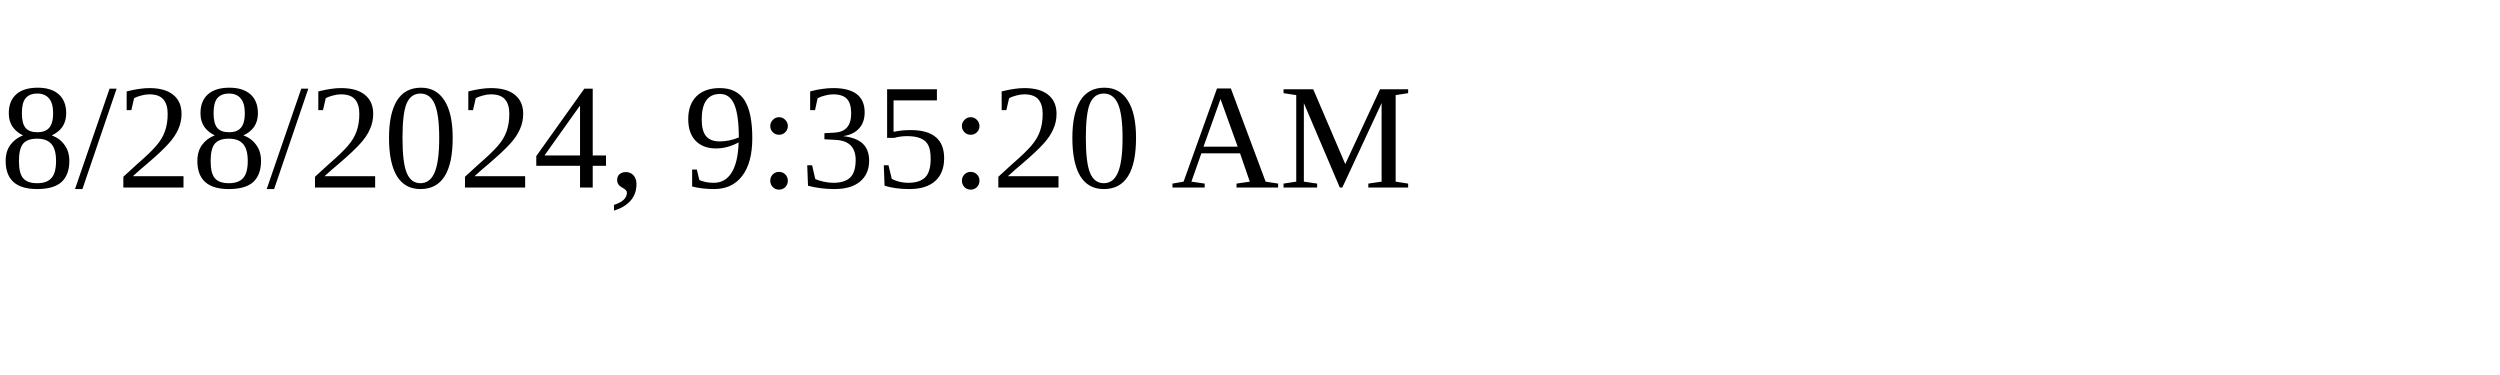
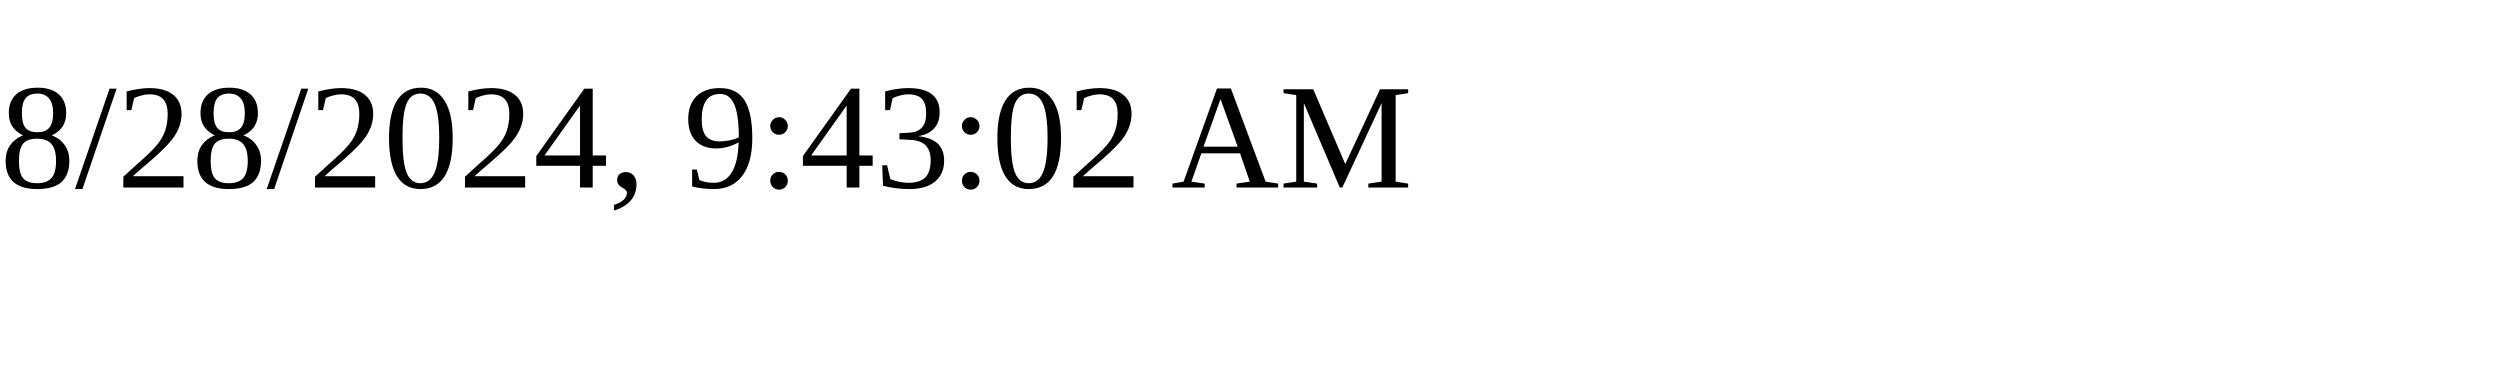
<svg xmlns="http://www.w3.org/2000/svg" height="30" width="200">
-   <text x="0" y="15">8/28/2024, 9:35:20 AM</text>
+   <text x="0" y="15">8/28/2024, 9:43:02 AM</text>
</svg>
